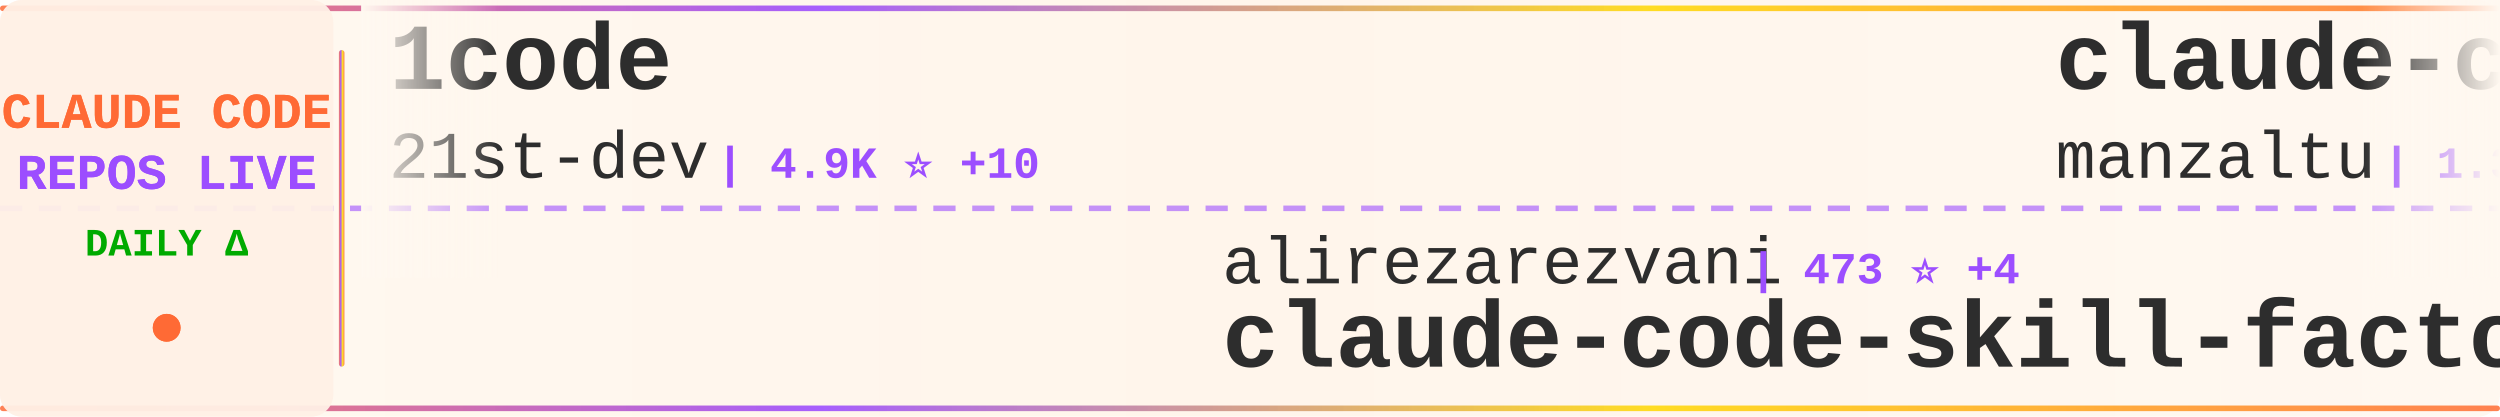
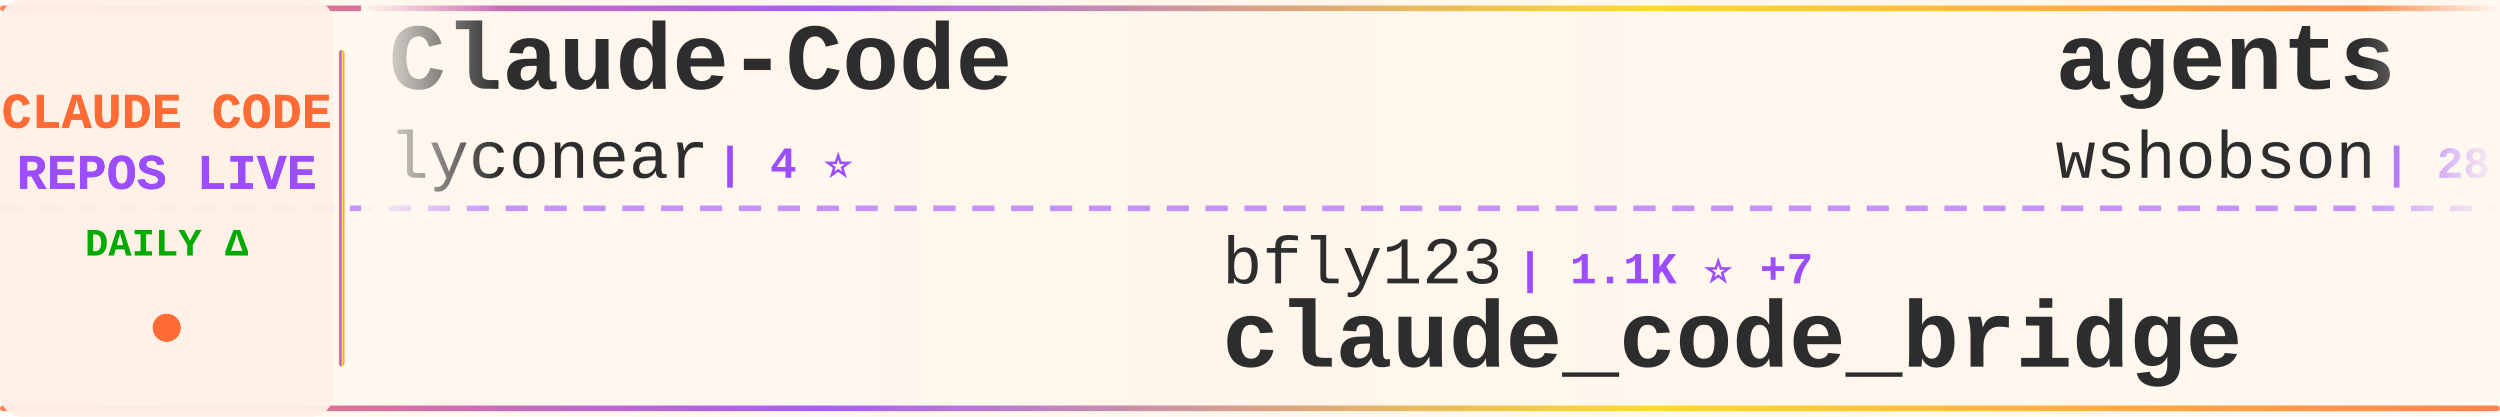
<svg xmlns="http://www.w3.org/2000/svg" width="900" height="150">
  <defs>
    <linearGradient id="tickerBg" x1="0%" y1="0%" x2="100%" y2="0%">
      <stop offset="0%" style="stop-color:#fff8f0;stop-opacity:0.98" />
      <stop offset="50%" style="stop-color:#fff5eb;stop-opacity:1" />
      <stop offset="100%" style="stop-color:#fff8f0;stop-opacity:0.98" />
    </linearGradient>
    <linearGradient id="borderGrad" x1="0%" y1="0%" x2="100%" y2="0%">
      <stop offset="0%" style="stop-color:#FF6B35;stop-opacity:0.85">
        <animate attributeName="stop-opacity" values="0.85;1;0.85" dur="2s" repeatCount="indefinite" />
      </stop>
      <stop offset="33%" style="stop-color:#9C4EFF;stop-opacity:0.9">
        <animate attributeName="stop-opacity" values="0.9;1;0.9" dur="2.2s" repeatCount="indefinite" />
      </stop>
      <stop offset="66%" style="stop-color:#FFD700;stop-opacity:0.85">
        <animate attributeName="stop-opacity" values="0.85;1;0.85" dur="1.8s" repeatCount="indefinite" />
      </stop>
      <stop offset="100%" style="stop-color:#FF6B35;stop-opacity:0.85">
        <animate attributeName="stop-opacity" values="0.85;1;0.85" dur="2s" repeatCount="indefinite" />
      </stop>
    </linearGradient>
    <filter id="textGlow">
      <feGaussianBlur stdDeviation="0.15" result="coloredBlur" />
      <feMerge>
        <feMergeNode in="coloredBlur" />
        <feMergeNode in="SourceGraphic" />
      </feMerge>
    </filter>
    <filter id="metricGlow">
      <feGaussianBlur stdDeviation="0.2" result="coloredBlur" />
      <feMerge>
        <feMergeNode in="coloredBlur" />
        <feMergeNode in="SourceGraphic" />
      </feMerge>
    </filter>
    <linearGradient id="leftFade" x1="0%" y1="0%" x2="100%" y2="0%">
      <stop offset="0%" style="stop-color:#fff8f0;stop-opacity:1" />
      <stop offset="100%" style="stop-color:#fff8f0;stop-opacity:0" />
    </linearGradient>
    <linearGradient id="rightFade" x1="0%" y1="0%" x2="100%" y2="0%">
      <stop offset="0%" style="stop-color:#fff8f0;stop-opacity:0" />
      <stop offset="100%" style="stop-color:#fff8f0;stop-opacity:1" />
    </linearGradient>
  </defs>
  <rect width="900" height="150" fill="url(#tickerBg)" rx="8" />
  <rect x="0" y="2" width="900" height="2" fill="url(#borderGrad)" rx="1" />
  <rect x="0" y="146" width="900" height="2" fill="url(#borderGrad)" rx="1" />
  <line x1="0" y1="75" x2="900" y2="75" stroke="#9C4EFF" stroke-width="2" stroke-dasharray="8 6" opacity="0.6" />
  <rect x="0" y="0" width="120" height="150" fill="#fff0e6" opacity="0.95" rx="8" />
  <text x="60" y="46" font-family="'Courier New', monospace" font-size="18" font-weight="bold" fill="#FF6B35" text-anchor="middle" filter="url(#textGlow)">
    CLAUDE CODE
  </text>
  <text x="60" y="68" font-family="'Courier New', monospace" font-size="18" font-weight="bold" fill="#9C4EFF" text-anchor="middle" filter="url(#textGlow)">
    REPOS LIVE
  </text>
  <text x="60" y="92" font-family="'Courier New', monospace" font-size="14" font-weight="bold" fill="#00aa00" text-anchor="middle">
    DAILY Δ
  </text>
  <circle cx="60" cy="118" r="5" fill="#FF6B35" filter="url(#metricGlow)">
    <animate attributeName="r" values="4;6;4" dur="1.5s" repeatCount="indefinite" />
    <animate attributeName="opacity" values="0.6;1;0.6" dur="1.5s" repeatCount="indefinite" />
  </circle>
  <rect x="122" y="18" width="2" height="114" fill="url(#borderGrad)" rx="1" />
  <clipPath id="tickerClip">
    <rect x="130" y="0" width="770" height="150" />
  </clipPath>
  <g clip-path="url(#tickerClip)">
    <g id="tickerItems">
      <animateTransform attributeName="transform" attributeType="XML" type="translate" from="0 0" to="-3000 0" dur="54s" repeatCount="indefinite" />
      <g transform="translate(0, 0)">
-         <text x="140" y="32" font-family="'Courier New', monospace" font-size="34" font-weight="bold" fill="#2d2d2d">1code</text>
-         <text x="140" y="64" font-family="'Courier New', monospace" font-size="24" font-weight="normal" fill="#2d2d2d" opacity="1.0">21st-dev</text>
-         <text x="258" y="64" font-family="'Courier New', monospace" font-size="16" font-weight="bold" fill="#9C4EFF"> | 4.9K ⭐ +10</text>
+         <text x="140" y="32" font-family="'Courier New', monospace" font-size="34" font-weight="bold" fill="#2d2d2d">Claude-Code</text>
+         <text x="140" y="64" font-family="'Courier New', monospace" font-size="24" font-weight="normal" fill="#2d2d2d" opacity="1.0">lyconear</text>
+         <text x="258" y="64" font-family="'Courier New', monospace" font-size="16" font-weight="bold" fill="#9C4EFF"> | 4 ⭐</text>
      </g>
      <g transform="translate(300, 0)">
-         <text x="140" y="102" font-family="'Courier New', monospace" font-size="24" font-weight="normal" fill="#2d2d2d" opacity="1.0">alirezarezvani</text>
-         <text x="330" y="102" font-family="'Courier New', monospace" font-size="16" font-weight="bold" fill="#9C4EFF"> | 473 ⭐ +4</text>
-         <text x="140" y="132" font-family="'Courier New', monospace" font-size="34" font-weight="bold" fill="#2d2d2d">claude-code-skill-factor...</text>
+         <text x="140" y="102" font-family="'Courier New', monospace" font-size="24" font-weight="normal" fill="#2d2d2d" opacity="1.0">bfly123</text>
+         <text x="246" y="102" font-family="'Courier New', monospace" font-size="16" font-weight="bold" fill="#9C4EFF"> | 1.1K ⭐ +7</text>
+         <text x="140" y="132" font-family="'Courier New', monospace" font-size="34" font-weight="bold" fill="#2d2d2d">claude_code_bridge</text>
      </g>
      <g transform="translate(600, 0)">
-         <text x="140" y="32" font-family="'Courier New', monospace" font-size="34" font-weight="bold" fill="#2d2d2d">claude-code-ide.el</text>
-         <text x="140" y="64" font-family="'Courier New', monospace" font-size="24" font-weight="normal" fill="#2d2d2d" opacity="1.0">manzaltu</text>
-         <text x="258" y="64" font-family="'Courier New', monospace" font-size="16" font-weight="bold" fill="#9C4EFF"> | 1.3K ⭐ +4</text>
+         <text x="140" y="32" font-family="'Courier New', monospace" font-size="34" font-weight="bold" fill="#2d2d2d">agents</text>
+         <text x="140" y="64" font-family="'Courier New', monospace" font-size="24" font-weight="normal" fill="#2d2d2d" opacity="1.0">wshobson</text>
+         <text x="258" y="64" font-family="'Courier New', monospace" font-size="16" font-weight="bold" fill="#9C4EFF"> | 28.1K ⭐ +92</text>
      </g>
      <g transform="translate(900, 0)">
-         <text x="140" y="102" font-family="'Courier New', monospace" font-size="24" font-weight="normal" fill="#2d2d2d" opacity="1.0">anthropics</text>
-         <text x="282" y="102" font-family="'Courier New', monospace" font-size="16" font-weight="bold" fill="#9C4EFF"> | 1.4K ⭐ +7</text>
-         <text x="140" y="132" font-family="'Courier New', monospace" font-size="34" font-weight="bold" fill="#2d2d2d">claude-agent-sdk-demos</text>
+         <text x="140" y="102" font-family="'Courier New', monospace" font-size="24" font-weight="normal" fill="#2d2d2d" opacity="1.0">Maciek-roboblog</text>
+         <text x="342" y="102" font-family="'Courier New', monospace" font-size="16" font-weight="bold" fill="#9C4EFF"> | 6.5K ⭐ +9</text>
+         <text x="140" y="132" font-family="'Courier New', monospace" font-size="34" font-weight="bold" fill="#2d2d2d">Claude-Code-Usage-Monito...</text>
      </g>
      <g transform="translate(1200, 0)">
-         <text x="140" y="32" font-family="'Courier New', monospace" font-size="34" font-weight="bold" fill="#2d2d2d">happy</text>
-         <text x="140" y="64" font-family="'Courier New', monospace" font-size="24" font-weight="normal" fill="#2d2d2d" opacity="1.0">slopus</text>
-         <text x="234" y="64" font-family="'Courier New', monospace" font-size="16" font-weight="bold" fill="#9C4EFF"> | 10.6K ⭐ +100</text>
+         <text x="140" y="32" font-family="'Courier New', monospace" font-size="34" font-weight="bold" fill="#2d2d2d">claudecodeui</text>
+         <text x="140" y="64" font-family="'Courier New', monospace" font-size="24" font-weight="normal" fill="#2d2d2d" opacity="1.0">siteboon</text>
+         <text x="258" y="64" font-family="'Courier New', monospace" font-size="16" font-weight="bold" fill="#9C4EFF"> | 6.1K ⭐ +17</text>
      </g>
      <g transform="translate(1500, 0)">
-         <text x="140" y="102" font-family="'Courier New', monospace" font-size="24" font-weight="normal" fill="#2d2d2d" opacity="1.0">edmund-io</text>
-         <text x="270" y="102" font-family="'Courier New', monospace" font-size="16" font-weight="bold" fill="#9C4EFF"> | 1.1K ⭐ +3</text>
-         <text x="140" y="132" font-family="'Courier New', monospace" font-size="34" font-weight="bold" fill="#2d2d2d">edmunds-claude-code</text>
+         <text x="140" y="102" font-family="'Courier New', monospace" font-size="24" font-weight="normal" fill="#2d2d2d" opacity="1.0">kodu-ai</text>
+         <text x="246" y="102" font-family="'Courier New', monospace" font-size="16" font-weight="bold" fill="#9C4EFF"> | 5.3K ⭐</text>
+         <text x="140" y="132" font-family="'Courier New', monospace" font-size="34" font-weight="bold" fill="#2d2d2d">claude-coder</text>
      </g>
      <g transform="translate(1800, 0)">
-         <text x="140" y="32" font-family="'Courier New', monospace" font-size="34" font-weight="bold" fill="#2d2d2d">CLIProxyAPI</text>
-         <text x="140" y="64" font-family="'Courier New', monospace" font-size="24" font-weight="normal" fill="#2d2d2d" opacity="1.0">router-for-me</text>
-         <text x="318" y="64" font-family="'Courier New', monospace" font-size="16" font-weight="bold" fill="#9C4EFF"> | 9.7K ⭐ +128</text>
+         <text x="140" y="32" font-family="'Courier New', monospace" font-size="34" font-weight="bold" fill="#2d2d2d">claude-code-showcase</text>
+         <text x="140" y="64" font-family="'Courier New', monospace" font-size="24" font-weight="normal" fill="#2d2d2d" opacity="1.0">ChrisWiles</text>
+         <text x="282" y="64" font-family="'Courier New', monospace" font-size="16" font-weight="bold" fill="#9C4EFF"> | 5.3K ⭐ +9</text>
      </g>
      <g transform="translate(2100, 0)">
-         <text x="140" y="102" font-family="'Courier New', monospace" font-size="24" font-weight="normal" fill="#2d2d2d" opacity="1.0">centminmod</text>
-         <text x="282" y="102" font-family="'Courier New', monospace" font-size="16" font-weight="bold" fill="#9C4EFF"> | 1.8K ⭐ +5</text>
-         <text x="140" y="132" font-family="'Courier New', monospace" font-size="34" font-weight="bold" fill="#2d2d2d">my-claude-code-setup</text>
+         <text x="140" y="102" font-family="'Courier New', monospace" font-size="24" font-weight="normal" fill="#2d2d2d" opacity="1.0">zhukunpenglinyutong</text>
+         <text x="390" y="102" font-family="'Courier New', monospace" font-size="16" font-weight="bold" fill="#9C4EFF"> | 1.1K ⭐ +5</text>
+         <text x="140" y="132" font-family="'Courier New', monospace" font-size="34" font-weight="bold" fill="#2d2d2d">idea-claude-code-gui</text>
      </g>
      <g transform="translate(2400, 0)">
-         <text x="140" y="32" font-family="'Courier New', monospace" font-size="34" font-weight="bold" fill="#2d2d2d">claude-code-cheat-sheet</text>
-         <text x="140" y="64" font-family="'Courier New', monospace" font-size="24" font-weight="normal" fill="#2d2d2d" opacity="1.0">Njengah</text>
-         <text x="246" y="64" font-family="'Courier New', monospace" font-size="16" font-weight="bold" fill="#9C4EFF"> | 1.3K ⭐ +8</text>
+         <text x="140" y="32" font-family="'Courier New', monospace" font-size="34" font-weight="bold" fill="#2d2d2d">claude-code-plugins-plus...</text>
+         <text x="140" y="64" font-family="'Courier New', monospace" font-size="24" font-weight="normal" fill="#2d2d2d" opacity="1.0">jeremylongshore</text>
+         <text x="342" y="64" font-family="'Courier New', monospace" font-size="16" font-weight="bold" fill="#9C4EFF"> | 1.3K ⭐ +8</text>
      </g>
      <g transform="translate(2700, 0)">
-         <text x="140" y="102" font-family="'Courier New', monospace" font-size="24" font-weight="normal" fill="#2d2d2d" opacity="1.0">frankbria</text>
-         <text x="270" y="102" font-family="'Courier New', monospace" font-size="16" font-weight="bold" fill="#9C4EFF"> | 6.5K ⭐ +49</text>
-         <text x="140" y="132" font-family="'Courier New', monospace" font-size="34" font-weight="bold" fill="#2d2d2d">ralph-claude-code</text>
+         <text x="140" y="102" font-family="'Courier New', monospace" font-size="24" font-weight="normal" fill="#2d2d2d" opacity="1.0">andrepimenta</text>
+         <text x="306" y="102" font-family="'Courier New', monospace" font-size="16" font-weight="bold" fill="#9C4EFF"> | 989 ⭐ +1</text>
+         <text x="140" y="132" font-family="'Courier New', monospace" font-size="34" font-weight="bold" fill="#2d2d2d">claude-code-chat</text>
      </g>
      <g transform="translate(3000, 0)">
-         <text x="140" y="32" font-family="'Courier New', monospace" font-size="34" font-weight="bold" fill="#2d2d2d">1code</text>
-         <text x="140" y="64" font-family="'Courier New', monospace" font-size="24" font-weight="normal" fill="#2d2d2d" opacity="1.0">21st-dev</text>
-         <text x="258" y="64" font-family="'Courier New', monospace" font-size="16" font-weight="bold" fill="#9C4EFF"> | 4.9K ⭐ +10</text>
+         <text x="140" y="32" font-family="'Courier New', monospace" font-size="34" font-weight="bold" fill="#2d2d2d">Claude-Code</text>
+         <text x="140" y="64" font-family="'Courier New', monospace" font-size="24" font-weight="normal" fill="#2d2d2d" opacity="1.0">lyconear</text>
+         <text x="258" y="64" font-family="'Courier New', monospace" font-size="16" font-weight="bold" fill="#9C4EFF"> | 4 ⭐</text>
      </g>
      <g transform="translate(3300, 0)">
-         <text x="140" y="102" font-family="'Courier New', monospace" font-size="24" font-weight="normal" fill="#2d2d2d" opacity="1.0">alirezarezvani</text>
-         <text x="330" y="102" font-family="'Courier New', monospace" font-size="16" font-weight="bold" fill="#9C4EFF"> | 473 ⭐ +4</text>
-         <text x="140" y="132" font-family="'Courier New', monospace" font-size="34" font-weight="bold" fill="#2d2d2d">claude-code-skill-factor...</text>
+         <text x="140" y="102" font-family="'Courier New', monospace" font-size="24" font-weight="normal" fill="#2d2d2d" opacity="1.0">bfly123</text>
+         <text x="246" y="102" font-family="'Courier New', monospace" font-size="16" font-weight="bold" fill="#9C4EFF"> | 1.1K ⭐ +7</text>
+         <text x="140" y="132" font-family="'Courier New', monospace" font-size="34" font-weight="bold" fill="#2d2d2d">claude_code_bridge</text>
      </g>
      <g transform="translate(3600, 0)">
-         <text x="140" y="32" font-family="'Courier New', monospace" font-size="34" font-weight="bold" fill="#2d2d2d">claude-code-ide.el</text>
-         <text x="140" y="64" font-family="'Courier New', monospace" font-size="24" font-weight="normal" fill="#2d2d2d" opacity="1.0">manzaltu</text>
-         <text x="258" y="64" font-family="'Courier New', monospace" font-size="16" font-weight="bold" fill="#9C4EFF"> | 1.3K ⭐ +4</text>
+         <text x="140" y="32" font-family="'Courier New', monospace" font-size="34" font-weight="bold" fill="#2d2d2d">agents</text>
+         <text x="140" y="64" font-family="'Courier New', monospace" font-size="24" font-weight="normal" fill="#2d2d2d" opacity="1.0">wshobson</text>
+         <text x="258" y="64" font-family="'Courier New', monospace" font-size="16" font-weight="bold" fill="#9C4EFF"> | 28.1K ⭐ +92</text>
      </g>
      <g transform="translate(3900, 0)">
-         <text x="140" y="102" font-family="'Courier New', monospace" font-size="24" font-weight="normal" fill="#2d2d2d" opacity="1.0">anthropics</text>
-         <text x="282" y="102" font-family="'Courier New', monospace" font-size="16" font-weight="bold" fill="#9C4EFF"> | 1.4K ⭐ +7</text>
-         <text x="140" y="132" font-family="'Courier New', monospace" font-size="34" font-weight="bold" fill="#2d2d2d">claude-agent-sdk-demos</text>
+         <text x="140" y="102" font-family="'Courier New', monospace" font-size="24" font-weight="normal" fill="#2d2d2d" opacity="1.0">Maciek-roboblog</text>
+         <text x="342" y="102" font-family="'Courier New', monospace" font-size="16" font-weight="bold" fill="#9C4EFF"> | 6.5K ⭐ +9</text>
+         <text x="140" y="132" font-family="'Courier New', monospace" font-size="34" font-weight="bold" fill="#2d2d2d">Claude-Code-Usage-Monito...</text>
      </g>
    </g>
  </g>
  <rect x="130" y="0" width="50" height="100" fill="url(#leftFade)" />
  <rect x="850" y="0" width="50" height="100" fill="url(#rightFade)" />
</svg>
